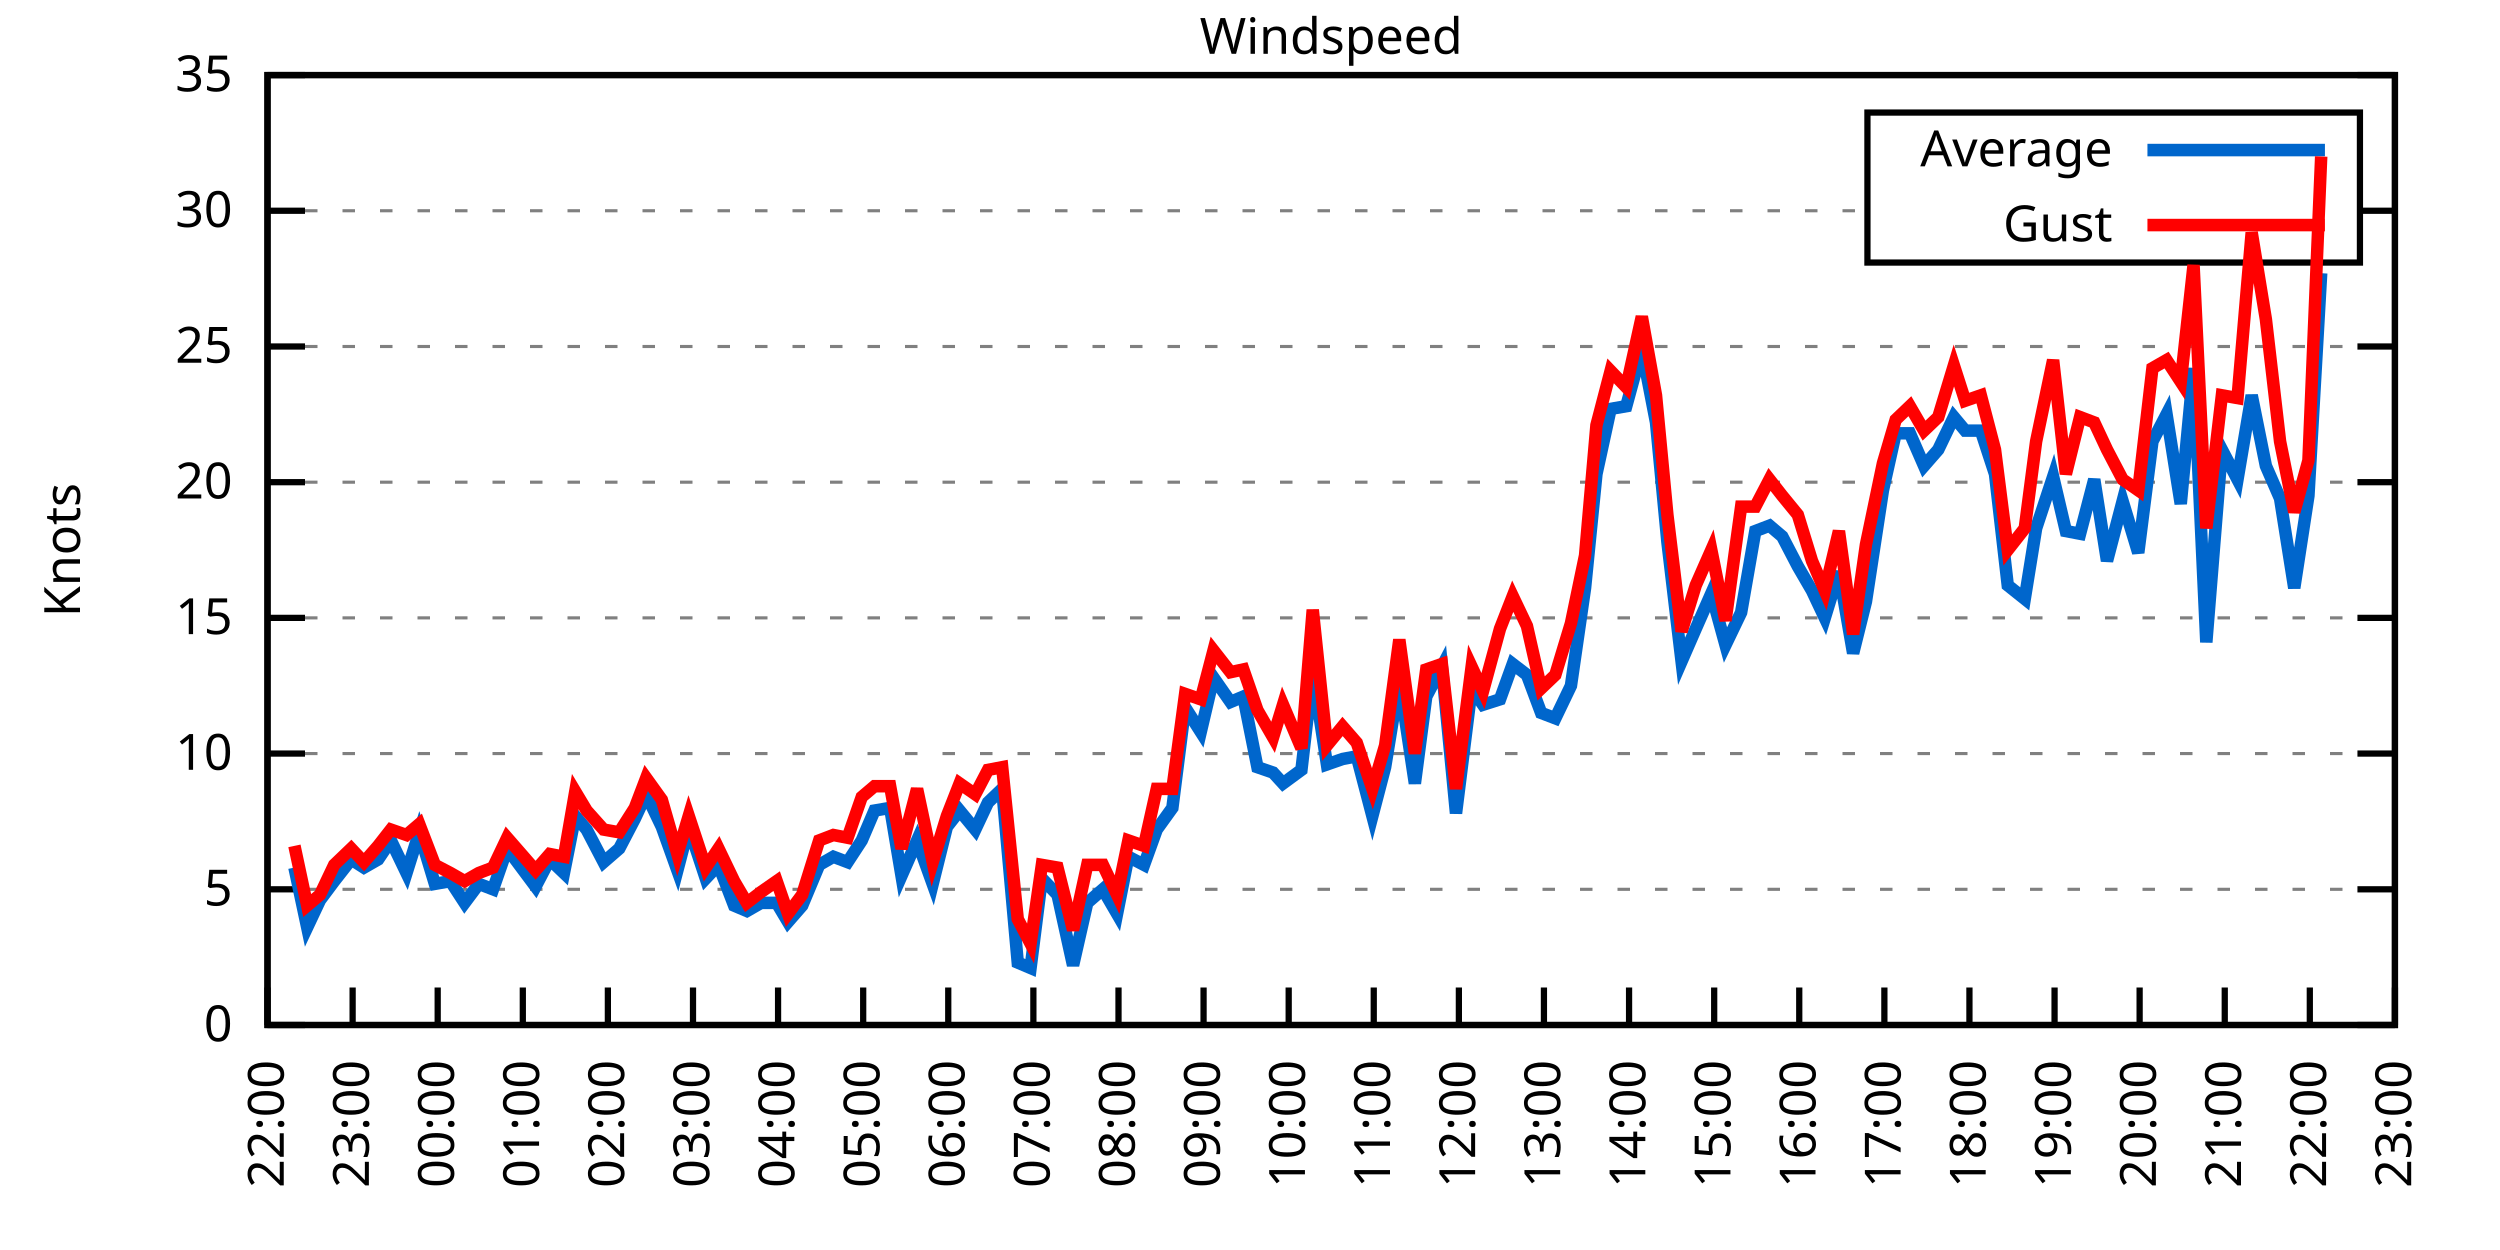
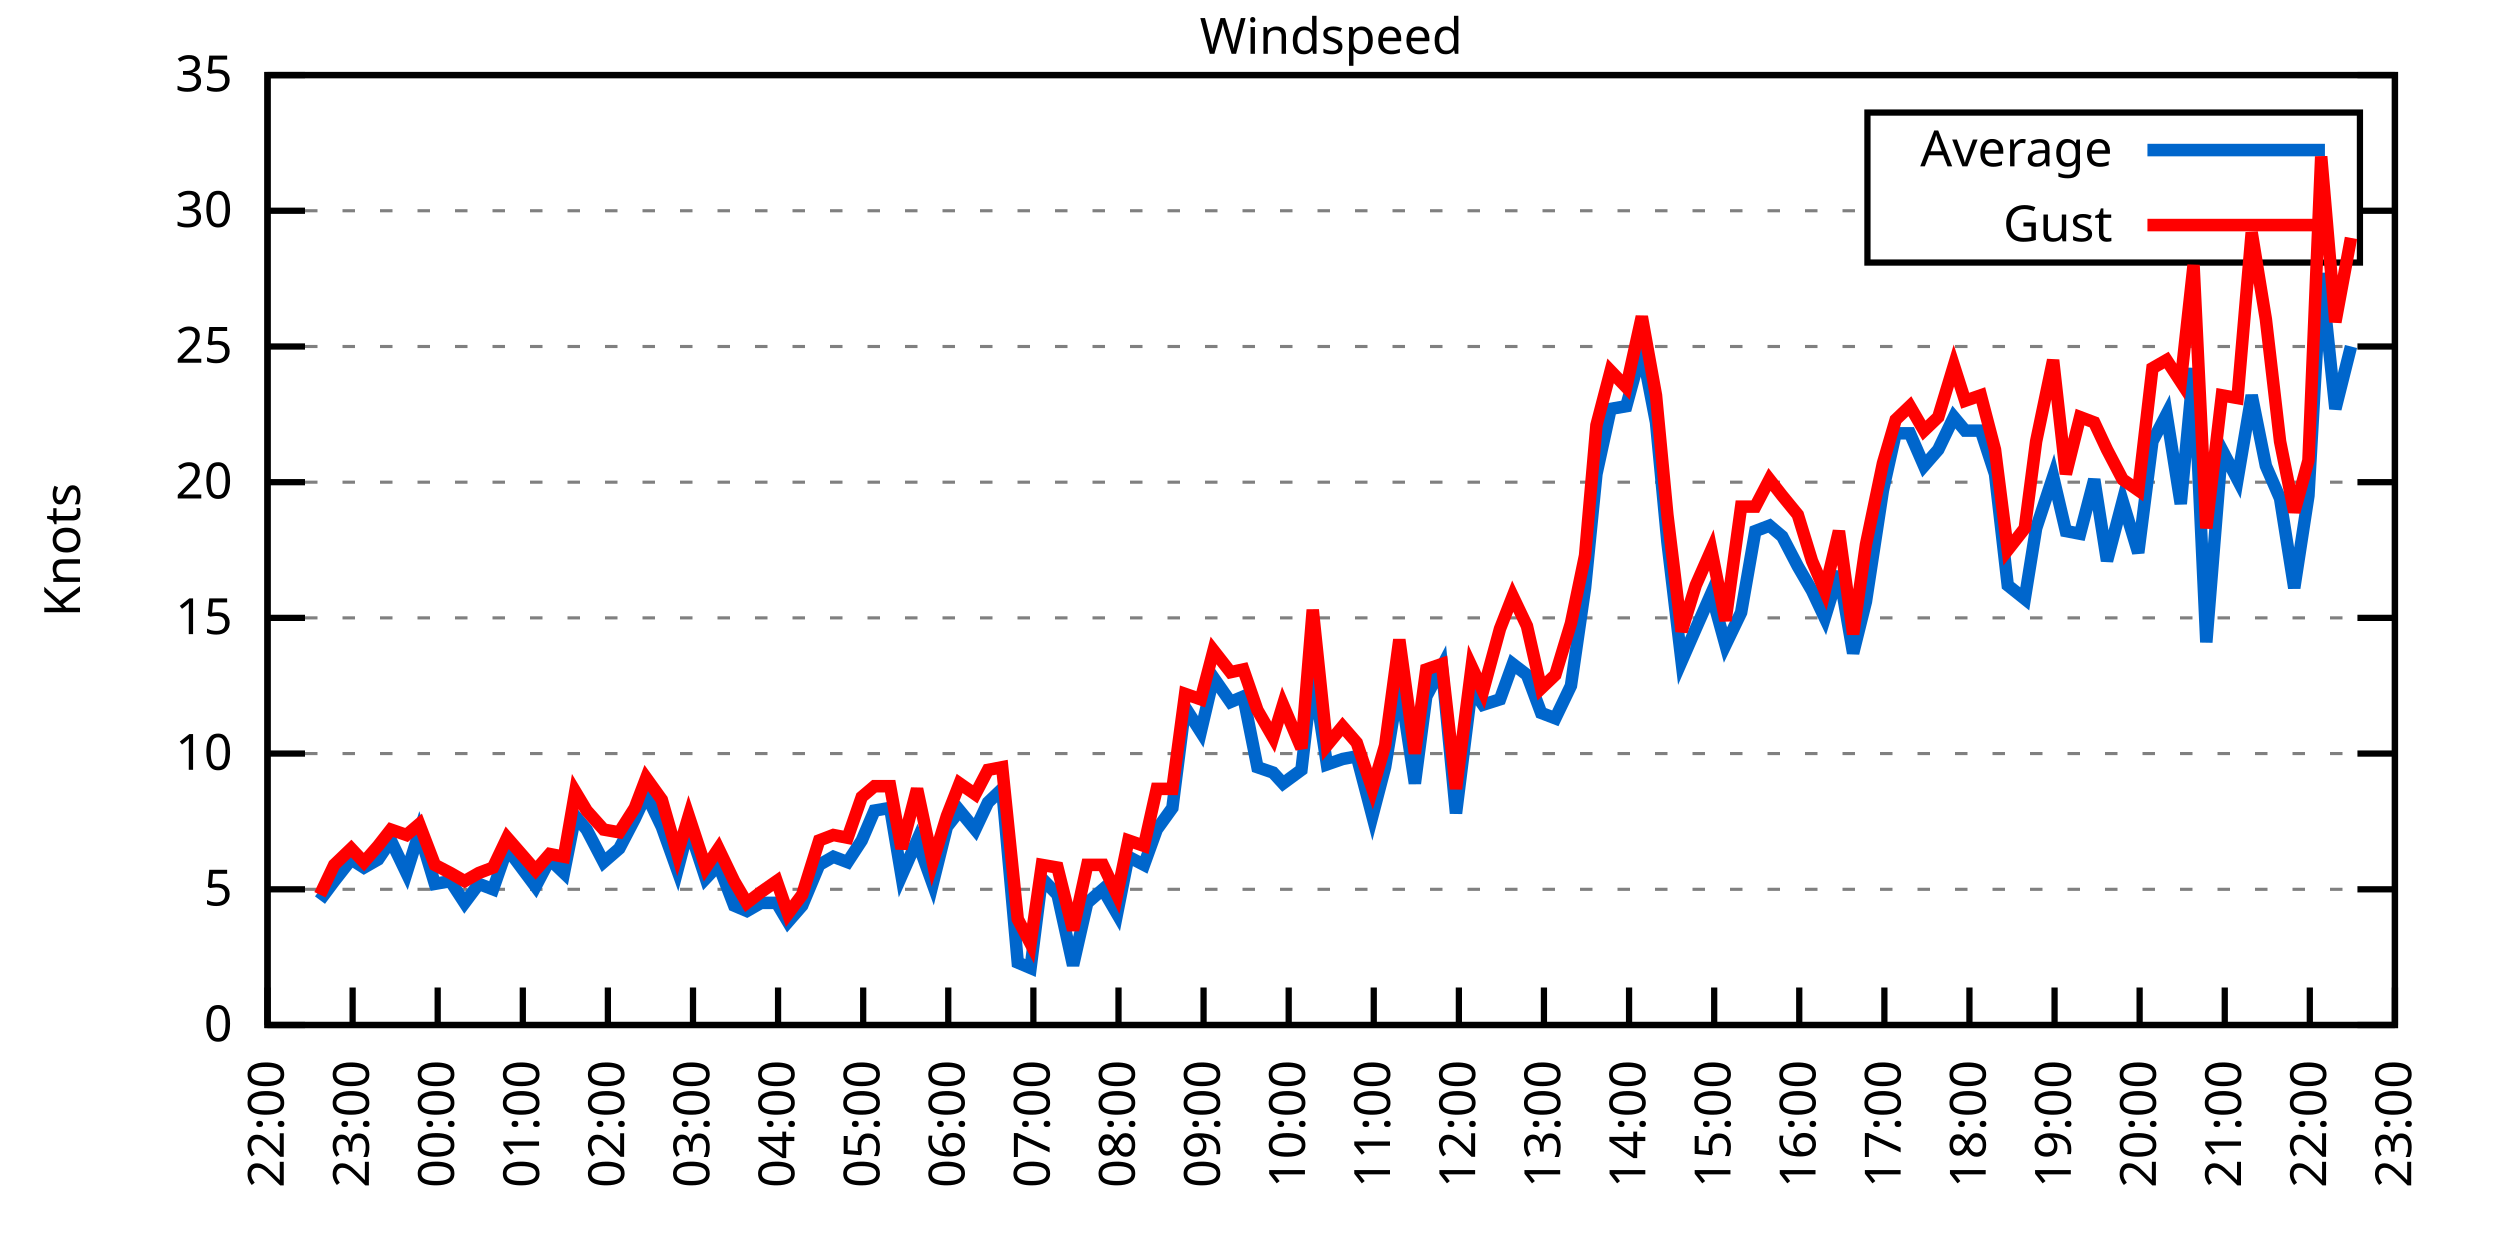
<svg xmlns="http://www.w3.org/2000/svg" xmlns:xlink="http://www.w3.org/1999/xlink" width="400" height="200" viewBox="0 0 400 200">
  <g id="gnuplot_canvas">
    <rect x="0" y="0" width="400" height="200" fill="none" />
    <defs>
      <circle id="gpDot" r="0.5" stroke-width="0.5" stroke="currentColor" />
      <path id="gpPt0" stroke-width="0.333" stroke="currentColor" d="M-1,0 h2 M0,-1 v2" />
      <path id="gpPt1" stroke-width="0.333" stroke="currentColor" d="M-1,-1 L1,1 M1,-1 L-1,1" />
      <path id="gpPt2" stroke-width="0.333" stroke="currentColor" d="M-1,0 L1,0 M0,-1 L0,1 M-1,-1 L1,1 M-1,1 L1,-1" />
      <rect id="gpPt3" stroke-width="0.333" stroke="currentColor" x="-1" y="-1" width="2" height="2" />
      <rect id="gpPt4" stroke-width="0.333" stroke="currentColor" fill="currentColor" x="-1" y="-1" width="2" height="2" />
      <circle id="gpPt5" stroke-width="0.333" stroke="currentColor" cx="0" cy="0" r="1" />
      <use xlink:href="#gpPt5" id="gpPt6" fill="currentColor" stroke="none" />
      <path id="gpPt7" stroke-width="0.333" stroke="currentColor" d="M0,-1.33 L-1.33,0.67 L1.33,0.67 z" />
      <use xlink:href="#gpPt7" id="gpPt8" fill="currentColor" stroke="none" />
      <use xlink:href="#gpPt7" id="gpPt9" stroke="currentColor" transform="rotate(180)" />
      <use xlink:href="#gpPt9" id="gpPt10" fill="currentColor" stroke="none" />
      <use xlink:href="#gpPt3" id="gpPt11" stroke="currentColor" transform="rotate(45)" />
      <use xlink:href="#gpPt11" id="gpPt12" fill="currentColor" stroke="none" />
      <path id="gpPt13" stroke-width="0.333" stroke="currentColor" d="M0,1.330 L1.265,0.411 L0.782,-1.067 L-0.782,-1.076 L-1.265,0.411 z" />
      <use xlink:href="#gpPt13" id="gpPt14" fill="currentColor" stroke="none" />
      <filter id="textbox" filterUnits="objectBoundingBox" x="0" y="0" height="1" width="1">
        <feFlood flood-color="white" flood-opacity="1" result="bgnd" />
        <feComposite in="SourceGraphic" in2="bgnd" operator="atop" />
      </filter>
      <filter id="greybox" filterUnits="objectBoundingBox" x="0" y="0" height="1" width="1">
        <feFlood flood-color="lightgrey" flood-opacity="1" result="grey" />
        <feComposite in="SourceGraphic" in2="grey" operator="atop" />
      </filter>
    </defs>
    <g fill="none" color="white" stroke="currentColor" stroke-width="1.00" stroke-linecap="butt" stroke-linejoin="miter">
</g>
    <g fill="none" color="black" stroke="currentColor" stroke-width="1.00" stroke-linecap="butt" stroke-linejoin="miter">
      <g stroke="none" shape-rendering="crispEdges">
        <polygon fill="rgb(255, 255, 255)" points="42.80,164.00 383.18,164.00 383.18,12.02 42.80,12.02 " />
      </g>
    </g>
    <g fill="none" color="black" stroke="currentColor" stroke-width="1.00" stroke-linecap="butt" stroke-linejoin="miter">
</g>
    <g fill="none" color="black" stroke="black" stroke-width="0.50" stroke-linecap="butt" stroke-linejoin="miter">
</g>
    <g fill="none" color="gray" stroke="currentColor" stroke-width="0.50" stroke-linecap="butt" stroke-linejoin="miter">
      <path stroke="gray" stroke-dasharray="2,4" class="gridline" d="M42.80,164.00 L383.19,164.00  " />
    </g>
    <g fill="none" color="gray" stroke="gray" stroke-width="1.00" stroke-linecap="butt" stroke-linejoin="miter">
</g>
    <g fill="none" color="black" stroke="currentColor" stroke-width="1.00" stroke-linecap="butt" stroke-linejoin="miter">
      <path stroke="black" d="M42.80,164.00 L48.80,164.00 M383.19,164.00 L377.19,164.00  " />
      <g transform="translate(37.20,166.60)" stroke="none" fill="black" font-family="Sans" font-size="8.00" text-anchor="end">
        <text>
          <tspan font-family="Sans"> 0</tspan>
        </text>
      </g>
    </g>
    <g fill="none" color="black" stroke="currentColor" stroke-width="1.00" stroke-linecap="butt" stroke-linejoin="miter">
</g>
    <g fill="none" color="black" stroke="black" stroke-width="0.50" stroke-linecap="butt" stroke-linejoin="miter">
</g>
    <g fill="none" color="gray" stroke="currentColor" stroke-width="0.50" stroke-linecap="butt" stroke-linejoin="miter">
      <path stroke="gray" stroke-dasharray="2,4" class="gridline" d="M42.80,142.29 L383.19,142.29  " />
    </g>
    <g fill="none" color="gray" stroke="gray" stroke-width="1.00" stroke-linecap="butt" stroke-linejoin="miter">
</g>
    <g fill="none" color="black" stroke="currentColor" stroke-width="1.00" stroke-linecap="butt" stroke-linejoin="miter">
      <path stroke="black" d="M42.80,142.29 L48.80,142.29 M383.19,142.29 L377.19,142.29  " />
      <g transform="translate(37.20,144.89)" stroke="none" fill="black" font-family="Sans" font-size="8.00" text-anchor="end">
        <text>
          <tspan font-family="Sans"> 5</tspan>
        </text>
      </g>
    </g>
    <g fill="none" color="black" stroke="currentColor" stroke-width="1.00" stroke-linecap="butt" stroke-linejoin="miter">
</g>
    <g fill="none" color="black" stroke="black" stroke-width="0.50" stroke-linecap="butt" stroke-linejoin="miter">
</g>
    <g fill="none" color="gray" stroke="currentColor" stroke-width="0.50" stroke-linecap="butt" stroke-linejoin="miter">
      <path stroke="gray" stroke-dasharray="2,4" class="gridline" d="M42.80,120.57 L383.19,120.57  " />
    </g>
    <g fill="none" color="gray" stroke="gray" stroke-width="1.00" stroke-linecap="butt" stroke-linejoin="miter">
</g>
    <g fill="none" color="black" stroke="currentColor" stroke-width="1.00" stroke-linecap="butt" stroke-linejoin="miter">
      <path stroke="black" d="M42.80,120.57 L48.80,120.57 M383.19,120.57 L377.19,120.57  " />
      <g transform="translate(37.20,123.17)" stroke="none" fill="black" font-family="Sans" font-size="8.00" text-anchor="end">
        <text>
          <tspan font-family="Sans"> 10</tspan>
        </text>
      </g>
    </g>
    <g fill="none" color="black" stroke="currentColor" stroke-width="1.00" stroke-linecap="butt" stroke-linejoin="miter">
</g>
    <g fill="none" color="black" stroke="black" stroke-width="0.50" stroke-linecap="butt" stroke-linejoin="miter">
</g>
    <g fill="none" color="gray" stroke="currentColor" stroke-width="0.50" stroke-linecap="butt" stroke-linejoin="miter">
      <path stroke="gray" stroke-dasharray="2,4" class="gridline" d="M42.80,98.86 L383.19,98.86  " />
    </g>
    <g fill="none" color="gray" stroke="gray" stroke-width="1.00" stroke-linecap="butt" stroke-linejoin="miter">
</g>
    <g fill="none" color="black" stroke="currentColor" stroke-width="1.00" stroke-linecap="butt" stroke-linejoin="miter">
      <path stroke="black" d="M42.80,98.86 L48.80,98.86 M383.19,98.86 L377.19,98.86  " />
      <g transform="translate(37.20,101.46)" stroke="none" fill="black" font-family="Sans" font-size="8.00" text-anchor="end">
        <text>
          <tspan font-family="Sans"> 15</tspan>
        </text>
      </g>
    </g>
    <g fill="none" color="black" stroke="currentColor" stroke-width="1.00" stroke-linecap="butt" stroke-linejoin="miter">
</g>
    <g fill="none" color="black" stroke="black" stroke-width="0.50" stroke-linecap="butt" stroke-linejoin="miter">
</g>
    <g fill="none" color="gray" stroke="currentColor" stroke-width="0.50" stroke-linecap="butt" stroke-linejoin="miter">
      <path stroke="gray" stroke-dasharray="2,4" class="gridline" d="M42.80,77.15 L383.19,77.15  " />
    </g>
    <g fill="none" color="gray" stroke="gray" stroke-width="1.00" stroke-linecap="butt" stroke-linejoin="miter">
</g>
    <g fill="none" color="black" stroke="currentColor" stroke-width="1.00" stroke-linecap="butt" stroke-linejoin="miter">
      <path stroke="black" d="M42.80,77.15 L48.80,77.15 M383.19,77.15 L377.19,77.15  " />
      <g transform="translate(37.20,79.75)" stroke="none" fill="black" font-family="Sans" font-size="8.00" text-anchor="end">
        <text>
          <tspan font-family="Sans"> 20</tspan>
        </text>
      </g>
    </g>
    <g fill="none" color="black" stroke="currentColor" stroke-width="1.00" stroke-linecap="butt" stroke-linejoin="miter">
</g>
    <g fill="none" color="black" stroke="black" stroke-width="0.50" stroke-linecap="butt" stroke-linejoin="miter">
</g>
    <g fill="none" color="gray" stroke="currentColor" stroke-width="0.50" stroke-linecap="butt" stroke-linejoin="miter">
      <path stroke="gray" stroke-dasharray="2,4" class="gridline" d="M42.80,55.44 L383.19,55.44  " />
    </g>
    <g fill="none" color="gray" stroke="gray" stroke-width="1.00" stroke-linecap="butt" stroke-linejoin="miter">
</g>
    <g fill="none" color="black" stroke="currentColor" stroke-width="1.00" stroke-linecap="butt" stroke-linejoin="miter">
      <path stroke="black" d="M42.80,55.44 L48.80,55.44 M383.19,55.44 L377.19,55.44  " />
      <g transform="translate(37.20,58.04)" stroke="none" fill="black" font-family="Sans" font-size="8.00" text-anchor="end">
        <text>
          <tspan font-family="Sans"> 25</tspan>
        </text>
      </g>
    </g>
    <g fill="none" color="black" stroke="currentColor" stroke-width="1.00" stroke-linecap="butt" stroke-linejoin="miter">
</g>
    <g fill="none" color="black" stroke="black" stroke-width="0.50" stroke-linecap="butt" stroke-linejoin="miter">
</g>
    <g fill="none" color="gray" stroke="currentColor" stroke-width="0.50" stroke-linecap="butt" stroke-linejoin="miter">
      <path stroke="gray" stroke-dasharray="2,4" class="gridline" d="M42.80,33.72 L298.79,33.72 M377.59,33.72 L383.19,33.72  " />
    </g>
    <g fill="none" color="gray" stroke="gray" stroke-width="1.00" stroke-linecap="butt" stroke-linejoin="miter">
</g>
    <g fill="none" color="black" stroke="currentColor" stroke-width="1.00" stroke-linecap="butt" stroke-linejoin="miter">
      <path stroke="black" d="M42.80,33.72 L48.80,33.72 M383.19,33.72 L377.19,33.72  " />
      <g transform="translate(37.20,36.32)" stroke="none" fill="black" font-family="Sans" font-size="8.00" text-anchor="end">
        <text>
          <tspan font-family="Sans"> 30</tspan>
        </text>
      </g>
    </g>
    <g fill="none" color="black" stroke="currentColor" stroke-width="1.00" stroke-linecap="butt" stroke-linejoin="miter">
</g>
    <g fill="none" color="black" stroke="black" stroke-width="0.50" stroke-linecap="butt" stroke-linejoin="miter">
</g>
    <g fill="none" color="gray" stroke="currentColor" stroke-width="0.50" stroke-linecap="butt" stroke-linejoin="miter">
      <path stroke="gray" stroke-dasharray="2,4" class="gridline" d="M42.80,12.01 L383.19,12.01  " />
    </g>
    <g fill="none" color="gray" stroke="gray" stroke-width="1.00" stroke-linecap="butt" stroke-linejoin="miter">
</g>
    <g fill="none" color="black" stroke="currentColor" stroke-width="1.00" stroke-linecap="butt" stroke-linejoin="miter">
      <path stroke="black" d="M42.80,12.01 L48.80,12.01 M383.19,12.01 L377.19,12.01  " />
      <g transform="translate(37.20,14.61)" stroke="none" fill="black" font-family="Sans" font-size="8.00" text-anchor="end">
        <text>
          <tspan font-family="Sans"> 35</tspan>
        </text>
      </g>
    </g>
    <g fill="none" color="black" stroke="currentColor" stroke-width="1.00" stroke-linecap="butt" stroke-linejoin="miter">
      <path stroke="black" d="M42.80,164.00 L42.80,158.00  " />
      <g transform="translate(45.40,169.60) rotate(270.00)" stroke="none" fill="black" font-family="Sans" font-size="8.00" text-anchor="end">
        <text>
          <tspan font-family="Sans">22:00</tspan>
        </text>
      </g>
    </g>
    <g fill="none" color="black" stroke="currentColor" stroke-width="1.00" stroke-linecap="butt" stroke-linejoin="miter">
      <path stroke="black" d="M56.42,164.00 L56.42,158.00  " />
      <g transform="translate(59.02,169.60) rotate(270.00)" stroke="none" fill="black" font-family="Sans" font-size="8.00" text-anchor="end">
        <text>
          <tspan font-family="Sans">23:00</tspan>
        </text>
      </g>
    </g>
    <g fill="none" color="black" stroke="currentColor" stroke-width="1.00" stroke-linecap="butt" stroke-linejoin="miter">
      <path stroke="black" d="M70.03,164.00 L70.03,158.00  " />
      <g transform="translate(72.63,169.60) rotate(270.00)" stroke="none" fill="black" font-family="Sans" font-size="8.00" text-anchor="end">
        <text>
          <tspan font-family="Sans">00:00</tspan>
        </text>
      </g>
    </g>
    <g fill="none" color="black" stroke="currentColor" stroke-width="1.00" stroke-linecap="butt" stroke-linejoin="miter">
      <path stroke="black" d="M83.65,164.00 L83.65,158.00  " />
      <g transform="translate(86.25,169.60) rotate(270.00)" stroke="none" fill="black" font-family="Sans" font-size="8.00" text-anchor="end">
        <text>
          <tspan font-family="Sans">01:00</tspan>
        </text>
      </g>
    </g>
    <g fill="none" color="black" stroke="currentColor" stroke-width="1.00" stroke-linecap="butt" stroke-linejoin="miter">
      <path stroke="black" d="M97.26,164.00 L97.26,158.00  " />
      <g transform="translate(99.86,169.60) rotate(270.00)" stroke="none" fill="black" font-family="Sans" font-size="8.00" text-anchor="end">
        <text>
          <tspan font-family="Sans">02:00</tspan>
        </text>
      </g>
    </g>
    <g fill="none" color="black" stroke="currentColor" stroke-width="1.00" stroke-linecap="butt" stroke-linejoin="miter">
      <path stroke="black" d="M110.88,164.00 L110.88,158.00  " />
      <g transform="translate(113.48,169.60) rotate(270.00)" stroke="none" fill="black" font-family="Sans" font-size="8.00" text-anchor="end">
        <text>
          <tspan font-family="Sans">03:00</tspan>
        </text>
      </g>
    </g>
    <g fill="none" color="black" stroke="currentColor" stroke-width="1.00" stroke-linecap="butt" stroke-linejoin="miter">
      <path stroke="black" d="M124.49,164.00 L124.49,158.00  " />
      <g transform="translate(127.09,169.60) rotate(270.00)" stroke="none" fill="black" font-family="Sans" font-size="8.00" text-anchor="end">
        <text>
          <tspan font-family="Sans">04:00</tspan>
        </text>
      </g>
    </g>
    <g fill="none" color="black" stroke="currentColor" stroke-width="1.00" stroke-linecap="butt" stroke-linejoin="miter">
      <path stroke="black" d="M138.11,164.00 L138.11,158.00  " />
      <g transform="translate(140.71,169.60) rotate(270.00)" stroke="none" fill="black" font-family="Sans" font-size="8.00" text-anchor="end">
        <text>
          <tspan font-family="Sans">05:00</tspan>
        </text>
      </g>
    </g>
    <g fill="none" color="black" stroke="currentColor" stroke-width="1.00" stroke-linecap="butt" stroke-linejoin="miter">
      <path stroke="black" d="M151.72,164.00 L151.72,158.00  " />
      <g transform="translate(154.32,169.60) rotate(270.00)" stroke="none" fill="black" font-family="Sans" font-size="8.00" text-anchor="end">
        <text>
          <tspan font-family="Sans">06:00</tspan>
        </text>
      </g>
    </g>
    <g fill="none" color="black" stroke="currentColor" stroke-width="1.00" stroke-linecap="butt" stroke-linejoin="miter">
      <path stroke="black" d="M165.34,164.00 L165.34,158.00  " />
      <g transform="translate(167.94,169.60) rotate(270.00)" stroke="none" fill="black" font-family="Sans" font-size="8.00" text-anchor="end">
        <text>
          <tspan font-family="Sans">07:00</tspan>
        </text>
      </g>
    </g>
    <g fill="none" color="black" stroke="currentColor" stroke-width="1.00" stroke-linecap="butt" stroke-linejoin="miter">
      <path stroke="black" d="M178.96,164.00 L178.96,158.00  " />
      <g transform="translate(181.56,169.60) rotate(270.00)" stroke="none" fill="black" font-family="Sans" font-size="8.00" text-anchor="end">
        <text>
          <tspan font-family="Sans">08:00</tspan>
        </text>
      </g>
    </g>
    <g fill="none" color="black" stroke="currentColor" stroke-width="1.00" stroke-linecap="butt" stroke-linejoin="miter">
      <path stroke="black" d="M192.57,164.00 L192.57,158.00  " />
      <g transform="translate(195.17,169.60) rotate(270.00)" stroke="none" fill="black" font-family="Sans" font-size="8.00" text-anchor="end">
        <text>
          <tspan font-family="Sans">09:00</tspan>
        </text>
      </g>
    </g>
    <g fill="none" color="black" stroke="currentColor" stroke-width="1.00" stroke-linecap="butt" stroke-linejoin="miter">
      <path stroke="black" d="M206.19,164.00 L206.19,158.00  " />
      <g transform="translate(208.79,169.60) rotate(270.00)" stroke="none" fill="black" font-family="Sans" font-size="8.00" text-anchor="end">
        <text>
          <tspan font-family="Sans">10:00</tspan>
        </text>
      </g>
    </g>
    <g fill="none" color="black" stroke="currentColor" stroke-width="1.00" stroke-linecap="butt" stroke-linejoin="miter">
      <path stroke="black" d="M219.80,164.00 L219.80,158.00  " />
      <g transform="translate(222.40,169.60) rotate(270.00)" stroke="none" fill="black" font-family="Sans" font-size="8.00" text-anchor="end">
        <text>
          <tspan font-family="Sans">11:00</tspan>
        </text>
      </g>
    </g>
    <g fill="none" color="black" stroke="currentColor" stroke-width="1.00" stroke-linecap="butt" stroke-linejoin="miter">
      <path stroke="black" d="M233.42,164.00 L233.42,158.00  " />
      <g transform="translate(236.02,169.60) rotate(270.00)" stroke="none" fill="black" font-family="Sans" font-size="8.00" text-anchor="end">
        <text>
          <tspan font-family="Sans">12:00</tspan>
        </text>
      </g>
    </g>
    <g fill="none" color="black" stroke="currentColor" stroke-width="1.00" stroke-linecap="butt" stroke-linejoin="miter">
      <path stroke="black" d="M247.03,164.00 L247.03,158.00  " />
      <g transform="translate(249.63,169.60) rotate(270.00)" stroke="none" fill="black" font-family="Sans" font-size="8.00" text-anchor="end">
        <text>
          <tspan font-family="Sans">13:00</tspan>
        </text>
      </g>
    </g>
    <g fill="none" color="black" stroke="currentColor" stroke-width="1.00" stroke-linecap="butt" stroke-linejoin="miter">
      <path stroke="black" d="M260.65,164.00 L260.65,158.00  " />
      <g transform="translate(263.25,169.60) rotate(270.00)" stroke="none" fill="black" font-family="Sans" font-size="8.00" text-anchor="end">
        <text>
          <tspan font-family="Sans">14:00</tspan>
        </text>
      </g>
    </g>
    <g fill="none" color="black" stroke="currentColor" stroke-width="1.00" stroke-linecap="butt" stroke-linejoin="miter">
      <path stroke="black" d="M274.27,164.00 L274.27,158.00  " />
      <g transform="translate(276.87,169.60) rotate(270.00)" stroke="none" fill="black" font-family="Sans" font-size="8.00" text-anchor="end">
        <text>
          <tspan font-family="Sans">15:00</tspan>
        </text>
      </g>
    </g>
    <g fill="none" color="black" stroke="currentColor" stroke-width="1.00" stroke-linecap="butt" stroke-linejoin="miter">
      <path stroke="black" d="M287.88,164.00 L287.88,158.00  " />
      <g transform="translate(290.48,169.60) rotate(270.00)" stroke="none" fill="black" font-family="Sans" font-size="8.00" text-anchor="end">
        <text>
          <tspan font-family="Sans">16:00</tspan>
        </text>
      </g>
    </g>
    <g fill="none" color="black" stroke="currentColor" stroke-width="1.00" stroke-linecap="butt" stroke-linejoin="miter">
      <path stroke="black" d="M301.50,164.00 L301.50,158.00  " />
      <g transform="translate(304.10,169.60) rotate(270.00)" stroke="none" fill="black" font-family="Sans" font-size="8.00" text-anchor="end">
        <text>
          <tspan font-family="Sans">17:00</tspan>
        </text>
      </g>
    </g>
    <g fill="none" color="black" stroke="currentColor" stroke-width="1.00" stroke-linecap="butt" stroke-linejoin="miter">
      <path stroke="black" d="M315.11,164.00 L315.11,158.00  " />
      <g transform="translate(317.71,169.60) rotate(270.00)" stroke="none" fill="black" font-family="Sans" font-size="8.00" text-anchor="end">
        <text>
          <tspan font-family="Sans">18:00</tspan>
        </text>
      </g>
    </g>
    <g fill="none" color="black" stroke="currentColor" stroke-width="1.00" stroke-linecap="butt" stroke-linejoin="miter">
      <path stroke="black" d="M328.73,164.00 L328.73,158.00  " />
      <g transform="translate(331.33,169.60) rotate(270.00)" stroke="none" fill="black" font-family="Sans" font-size="8.00" text-anchor="end">
        <text>
          <tspan font-family="Sans">19:00</tspan>
        </text>
      </g>
    </g>
    <g fill="none" color="black" stroke="currentColor" stroke-width="1.00" stroke-linecap="butt" stroke-linejoin="miter">
      <path stroke="black" d="M342.34,164.00 L342.34,158.00  " />
      <g transform="translate(344.94,169.60) rotate(270.00)" stroke="none" fill="black" font-family="Sans" font-size="8.00" text-anchor="end">
        <text>
          <tspan font-family="Sans">20:00</tspan>
        </text>
      </g>
    </g>
    <g fill="none" color="black" stroke="currentColor" stroke-width="1.00" stroke-linecap="butt" stroke-linejoin="miter">
      <path stroke="black" d="M355.96,164.00 L355.96,158.00  " />
      <g transform="translate(358.56,169.60) rotate(270.00)" stroke="none" fill="black" font-family="Sans" font-size="8.00" text-anchor="end">
        <text>
          <tspan font-family="Sans">21:00</tspan>
        </text>
      </g>
    </g>
    <g fill="none" color="black" stroke="currentColor" stroke-width="1.00" stroke-linecap="butt" stroke-linejoin="miter">
      <path stroke="black" d="M369.57,164.00 L369.57,158.00  " />
      <g transform="translate(372.17,169.60) rotate(270.00)" stroke="none" fill="black" font-family="Sans" font-size="8.00" text-anchor="end">
        <text>
          <tspan font-family="Sans">22:00</tspan>
        </text>
      </g>
    </g>
    <g fill="none" color="black" stroke="currentColor" stroke-width="1.00" stroke-linecap="butt" stroke-linejoin="miter">
      <path stroke="black" d="M383.19,164.00 L383.19,158.00  " />
      <g transform="translate(385.79,169.60) rotate(270.00)" stroke="none" fill="black" font-family="Sans" font-size="8.00" text-anchor="end">
        <text>
          <tspan font-family="Sans">23:00</tspan>
        </text>
      </g>
    </g>
    <g fill="none" color="black" stroke="currentColor" stroke-width="1.00" stroke-linecap="butt" stroke-linejoin="miter">
</g>
    <g fill="none" color="black" stroke="currentColor" stroke-width="1.00" stroke-linecap="butt" stroke-linejoin="miter">
      <path stroke="black" d="M42.80,12.01 L42.80,164.00 L383.19,164.00 L383.19,12.01 L42.80,12.01 Z  " />
    </g>
    <g fill="none" color="black" stroke="currentColor" stroke-width="1.00" stroke-linecap="butt" stroke-linejoin="miter">
</g>
    <g fill="none" color="black" stroke="currentColor" stroke-width="1.00" stroke-linecap="butt" stroke-linejoin="miter">
      <path stroke="black" d="M298.79,42.01 L298.79,18.01 L377.59,18.01 L377.59,42.01 L298.79,42.01 Z  " />
    </g>
    <g id="Windspeed_plot_1">
      <g fill="none" color="white" stroke="black" stroke-width="2.00" stroke-linecap="butt" stroke-linejoin="miter">
</g>
      <g fill="none" color="black" stroke="currentColor" stroke-width="2.00" stroke-linecap="butt" stroke-linejoin="miter">
        <g transform="translate(337.99,26.61)" stroke="none" fill="black" font-family="Sans" font-size="8.00" text-anchor="end">
          <text>
            <tspan font-family="Sans">Average</tspan>
          </text>
        </g>
      </g>
      <g fill="none" color="black" stroke="currentColor" stroke-width="2.00" stroke-linecap="butt" stroke-linejoin="miter">
-         <path stroke="rgb(  0, 102, 204)" d="M343.59,24.01 L371.99,24.01 M47.11,138.81 L49.15,148.37 L51.20,144.02 L53.47,140.98 L56.19,137.51 L58.23,138.81   L60.50,137.51 L62.54,134.47 L65.04,139.68 L67.08,133.17 L69.58,141.42 L72.07,140.98 L74.34,144.46 L76.61,141.42   L78.88,142.29 L81.15,135.77 L85.69,141.85 L87.96,137.51 L90.23,139.68 L92.04,130.56 L93.86,132.73 L96.58,137.94   L99.08,135.77 L101.57,131.00 L103.39,127.09 L105.89,132.30 L108.38,139.25 L110.20,132.30 L112.92,140.55 L114.96,138.38   L117.46,144.89 L119.50,145.76 L121.77,144.46 L124.27,144.46 L126.08,147.50 L128.35,144.89 L131.07,138.38 L133.34,137.08   L135.61,137.94 L137.88,134.47 L139.92,129.69 L142.42,129.26 L144.24,140.12 L146.73,134.47 L149.23,141.42 L151.50,132.30   L153.54,129.69 L156.04,132.73 L158.08,128.39 L160.35,126.22 L162.84,154.01 L164.89,154.88 L166.70,140.55 L169.20,143.16   L171.69,154.45 L173.96,144.46 L176.46,142.29 L178.73,146.20 L180.54,137.08 L183.04,138.38 L185.08,132.73 L187.58,129.26   L189.62,113.19 L192.12,117.10 L194.16,108.42 L196.88,112.32 L198.93,111.45 L201.19,122.75 L203.69,123.61 L205.28,125.35   L208.23,123.18 L210.04,107.55 L212.31,122.31 L214.81,121.44 L217.08,121.01 L219.58,130.56 L221.62,122.75 L223.89,108.85   L226.38,125.35 L228.20,111.45 L230.70,106.68 L232.96,130.13 L235.46,110.15 L237.28,112.76 L240.00,111.89 L242.04,106.24   L244.31,107.98 L246.58,114.06 L248.85,114.93 L251.35,109.72 L253.61,94.08 L255.43,75.85 L257.70,65.42 L260.20,64.99   L262.69,55.87 L264.96,67.59 L266.78,86.70 L269.05,105.81 L271.32,100.60 L273.81,94.95 L276.08,103.20 L278.58,97.99   L280.85,84.97 L283.12,84.10 L285.16,85.83 L287.65,90.61 L289.92,94.52 L291.97,98.86 L294.23,91.48 L296.50,104.51   L298.55,96.26 L301.27,78.45 L303.31,69.33 L305.58,69.33 L307.85,74.54 L310.12,71.94 L312.62,66.73 L314.43,68.90   L316.93,68.90 L319.20,75.85 L321.24,93.65 L323.96,95.82 L325.78,84.53 L328.50,76.28 L330.54,84.97 L332.81,85.40   L335.08,76.71 L337.12,89.74 L339.62,80.19 L342.12,88.44 L344.39,70.63 L346.65,66.29 L348.92,80.62 L350.97,58.91   L353.01,102.77 L355.50,71.94 L358.00,76.71 L360.27,63.25 L362.54,74.54 L364.81,79.75 L367.08,94.08 L369.35,79.32   L371.39,43.71  " />
+         <path stroke="rgb(  0, 102, 204)" d="M343.59,24.01 L371.99,24.01 M51.20,144.02 L53.47,140.98 L56.19,137.51 L58.23,138.81 L60.50,137.51 L62.54,134.47   L65.04,139.68 L67.08,133.17 L69.58,141.42 L72.07,140.98 L74.34,144.46 L76.61,141.42 L78.88,142.29 L81.15,135.77   L85.69,141.85 L87.96,137.51 L90.23,139.68 L92.04,130.56 L93.86,132.73 L96.58,137.94 L99.08,135.77 L101.57,131.00   L103.39,127.09 L105.89,132.30 L108.38,139.25 L110.20,132.30 L112.92,140.55 L114.96,138.38 L117.46,144.89 L119.50,145.76   L121.77,144.46 L124.27,144.46 L126.08,147.50 L128.35,144.89 L131.07,138.38 L133.34,137.08 L135.61,137.94 L137.88,134.47   L139.92,129.69 L142.42,129.26 L144.24,140.12 L146.73,134.47 L149.23,141.42 L151.50,132.30 L153.54,129.69 L156.04,132.73   L158.08,128.39 L160.35,126.22 L162.84,154.01 L164.89,154.88 L166.70,140.55 L169.20,143.16 L171.69,154.45 L173.96,144.46   L176.46,142.29 L178.73,146.20 L180.54,137.08 L183.04,138.38 L185.08,132.73 L187.58,129.26 L189.62,113.19 L192.12,117.10   L194.16,108.42 L196.88,112.32 L198.93,111.45 L201.19,122.75 L203.69,123.61 L205.28,125.35 L208.23,123.18 L210.04,107.55   L212.31,122.31 L214.81,121.44 L217.08,121.01 L219.58,130.56 L221.62,122.75 L223.89,108.85 L226.38,125.35 L228.20,111.45   L230.70,106.68 L232.96,130.13 L235.46,110.15 L237.28,112.76 L240.00,111.89 L242.04,106.24 L244.31,107.98 L246.58,114.06   L248.85,114.93 L251.35,109.72 L253.61,94.08 L255.43,75.85 L257.70,65.42 L260.20,64.99 L262.69,55.87 L264.96,67.59   L266.78,86.70 L269.05,105.81 L271.32,100.60 L273.81,94.95 L276.08,103.20 L278.58,97.99 L280.85,84.97 L283.12,84.10   L285.16,85.83 L287.65,90.61 L289.92,94.52 L291.97,98.86 L294.23,91.48 L296.50,104.51 L298.55,96.26 L301.27,78.45   L303.31,69.33 L305.58,69.33 L307.85,74.54 L310.12,71.94 L312.62,66.73 L314.43,68.90 L316.93,68.90 L319.20,75.85   L321.24,93.65 L323.96,95.82 L325.78,84.53 L328.50,76.28 L330.54,84.97 L332.81,85.40 L335.08,76.71 L337.12,89.74   L339.62,80.19 L342.12,88.44 L344.39,70.63 L346.65,66.29 L348.92,80.62 L350.97,58.91 L353.01,102.77 L355.50,71.94   L358.00,76.71 L360.27,63.25 L362.54,74.54 L364.81,79.75 L367.08,94.08 L369.35,79.32 L371.39,43.71 L373.66,65.42   L376.16,55.44  " />
      </g>
    </g>
    <g id="Windspeed_plot_2">
      <g fill="none" color="black" stroke="currentColor" stroke-width="2.00" stroke-linecap="butt" stroke-linejoin="miter">
        <g transform="translate(337.99,38.61)" stroke="none" fill="black" font-family="Sans" font-size="8.00" text-anchor="end">
          <text>
            <tspan font-family="Sans">Gust</tspan>
          </text>
        </g>
      </g>
      <g fill="none" color="black" stroke="currentColor" stroke-width="2.00" stroke-linecap="butt" stroke-linejoin="miter">
-         <path stroke="rgb(255,   0,   0)" d="M343.59,36.01 L371.99,36.01 M47.11,135.34 L49.15,144.89 L51.20,143.16 L53.47,138.38 L56.19,135.77 L58.23,137.94   L60.50,135.34 L62.54,132.73 L65.04,133.60 L67.08,131.86 L69.58,138.38 L72.07,139.68 L74.34,140.98 L76.61,139.68   L78.88,138.81 L81.15,134.04 L85.69,139.25 L87.96,136.64 L90.23,137.08 L92.04,126.65 L93.86,129.69 L96.58,132.73   L99.08,133.17 L101.57,129.26 L103.39,124.48 L105.89,127.96 L108.38,136.64 L110.20,130.56 L112.92,138.81 L114.96,135.77   L117.46,140.98 L119.50,144.46 L121.77,142.72 L124.27,140.98 L126.08,146.20 L128.35,143.16 L131.07,134.47 L133.34,133.60   L135.61,134.04 L137.88,127.52 L139.92,125.79 L142.42,125.79 L144.24,135.77 L146.73,126.22 L149.23,137.94 L151.50,130.56   L153.54,125.35 L156.04,127.09 L158.08,123.18 L160.35,122.75 L162.84,147.06 L164.89,150.97 L166.70,138.38 L169.20,138.81   L171.69,148.80 L173.96,138.38 L176.46,138.38 L178.73,143.16 L180.54,134.47 L183.04,135.34 L185.08,126.22 L187.58,126.22   L189.62,111.02 L192.12,111.89 L194.16,104.07 L196.88,107.55 L198.93,107.11 L201.19,113.63 L203.69,117.97 L205.28,112.76   L208.23,119.71 L210.04,97.56 L212.31,119.27 L214.81,116.23 L217.08,118.84 L219.58,126.22 L221.62,119.27 L223.89,102.34   L226.38,120.57 L228.20,107.11 L230.70,106.24 L232.96,126.22 L235.46,106.68 L237.28,110.59 L240.00,100.60 L242.04,95.39   L244.31,100.16 L246.58,110.15 L248.85,107.98 L251.35,99.73 L253.61,88.87 L255.43,68.03 L257.70,59.34 L260.20,61.95   L262.69,50.66 L264.96,63.25 L266.78,82.36 L269.05,101.03 L271.32,93.65 L273.81,88.00 L276.08,99.30 L278.58,81.06   L280.85,81.06 L283.12,76.71 L285.16,79.32 L287.65,82.36 L289.92,89.74 L291.97,94.52 L294.23,84.97 L296.50,101.47   L298.55,87.14 L301.27,74.11 L303.31,67.16 L305.58,64.99 L307.85,68.90 L310.12,66.73 L312.62,58.48 L314.43,64.12   L316.93,63.25 L319.20,71.94 L321.24,88.00 L323.96,84.53 L325.78,70.63 L328.50,57.61 L330.54,75.85 L332.81,66.73   L335.08,67.59 L337.12,71.94 L339.62,76.71 L342.12,78.45 L344.39,58.91 L346.65,57.61 L348.92,61.08 L350.97,42.41   L353.01,84.53 L355.50,63.25 L358.00,63.69 L360.27,37.20 L362.54,51.09 L364.81,70.63 L367.08,81.93 L369.35,73.67   L371.39,25.04  " />
+         <path stroke="rgb(255,   0,   0)" d="M343.59,36.01 L371.99,36.01 M51.20,143.16 L53.47,138.38 L56.19,135.77 L58.23,137.94 L60.50,135.34 L62.54,132.73   L65.04,133.60 L67.08,131.86 L69.58,138.38 L72.07,139.68 L74.34,140.98 L76.61,139.68 L78.88,138.81 L81.15,134.04   L85.69,139.25 L87.96,136.64 L90.23,137.08 L92.04,126.65 L93.86,129.69 L96.58,132.73 L99.08,133.17 L101.57,129.26   L103.39,124.48 L105.89,127.96 L108.38,136.64 L110.20,130.56 L112.92,138.81 L114.96,135.77 L117.46,140.98 L119.50,144.46   L121.77,142.72 L124.27,140.98 L126.08,146.20 L128.35,143.16 L131.07,134.47 L133.34,133.60 L135.61,134.04 L137.88,127.52   L139.92,125.79 L142.42,125.79 L144.24,135.77 L146.73,126.22 L149.23,137.94 L151.50,130.56 L153.54,125.35 L156.04,127.09   L158.08,123.18 L160.35,122.75 L162.84,147.06 L164.89,150.97 L166.70,138.38 L169.20,138.81 L171.69,148.80 L173.96,138.38   L176.46,138.38 L178.73,143.16 L180.54,134.47 L183.04,135.34 L185.08,126.22 L187.58,126.22 L189.62,111.02 L192.12,111.89   L194.16,104.07 L196.88,107.55 L198.93,107.11 L201.19,113.63 L203.69,117.97 L205.28,112.76 L208.23,119.71 L210.04,97.56   L212.31,119.27 L214.81,116.23 L217.08,118.84 L219.58,126.22 L221.62,119.27 L223.89,102.34 L226.38,120.57 L228.20,107.11   L230.70,106.24 L232.96,126.22 L235.46,106.68 L237.28,110.59 L240.00,100.60 L242.04,95.39 L244.31,100.16 L246.58,110.15   L248.85,107.98 L251.35,99.73 L253.61,88.87 L255.43,68.03 L257.70,59.34 L260.20,61.95 L262.69,50.66 L264.96,63.25   L266.78,82.36 L269.05,101.03 L271.32,93.65 L273.81,88.00 L276.08,99.30 L278.58,81.06 L280.85,81.06 L283.12,76.71   L285.16,79.32 L287.65,82.36 L289.92,89.74 L291.97,94.52 L294.23,84.97 L296.50,101.47 L298.55,87.14 L301.27,74.11   L303.31,67.16 L305.58,64.99 L307.85,68.90 L310.12,66.73 L312.62,58.48 L314.43,64.12 L316.93,63.25 L319.20,71.94   L321.24,88.00 L323.96,84.53 L325.78,70.63 L328.50,57.61 L330.54,75.85 L332.81,66.73 L335.08,67.59 L337.12,71.94   L339.62,76.71 L342.12,78.45 L344.39,58.91 L346.65,57.61 L348.92,61.08 L350.97,42.41 L353.01,84.53 L355.50,63.25   L358.00,63.69 L360.27,37.20 L362.54,51.09 L364.81,70.63 L367.08,81.93 L369.35,73.67 L371.39,25.04 L373.66,51.53   L376.16,38.07  " />
      </g>
    </g>
    <g fill="none" color="black" stroke="currentColor" stroke-width="2.00" stroke-linecap="butt" stroke-linejoin="miter">
</g>
    <g fill="none" color="black" stroke="black" stroke-width="1.00" stroke-linecap="butt" stroke-linejoin="miter">
</g>
    <g fill="none" color="black" stroke="currentColor" stroke-width="1.00" stroke-linecap="butt" stroke-linejoin="miter">
      <path stroke="black" d="M42.80,12.01 L42.80,164.00 L383.19,164.00 L383.19,12.01 L42.80,12.01 Z  " />
      <g transform="translate(12.80,88.01) rotate(270.00)" stroke="none" fill="black" font-family="Sans" font-size="8.00" text-anchor="middle">
        <text>
          <tspan font-family="Sans">Knots</tspan>
        </text>
      </g>
    </g>
    <g fill="none" color="black" stroke="currentColor" stroke-width="1.00" stroke-linecap="butt" stroke-linejoin="miter">
</g>
    <g fill="none" color="black" stroke="currentColor" stroke-width="1.00" stroke-linecap="butt" stroke-linejoin="miter">
      <g transform="translate(212.99,8.61)" stroke="none" fill="black" font-family="Sans" font-size="8.00" text-anchor="middle">
        <text>
          <tspan font-family="Sans">Windspeed</tspan>
        </text>
      </g>
    </g>
    <g fill="none" color="black" stroke="currentColor" stroke-width="1.00" stroke-linecap="butt" stroke-linejoin="miter">
</g>
  </g>
</svg>
